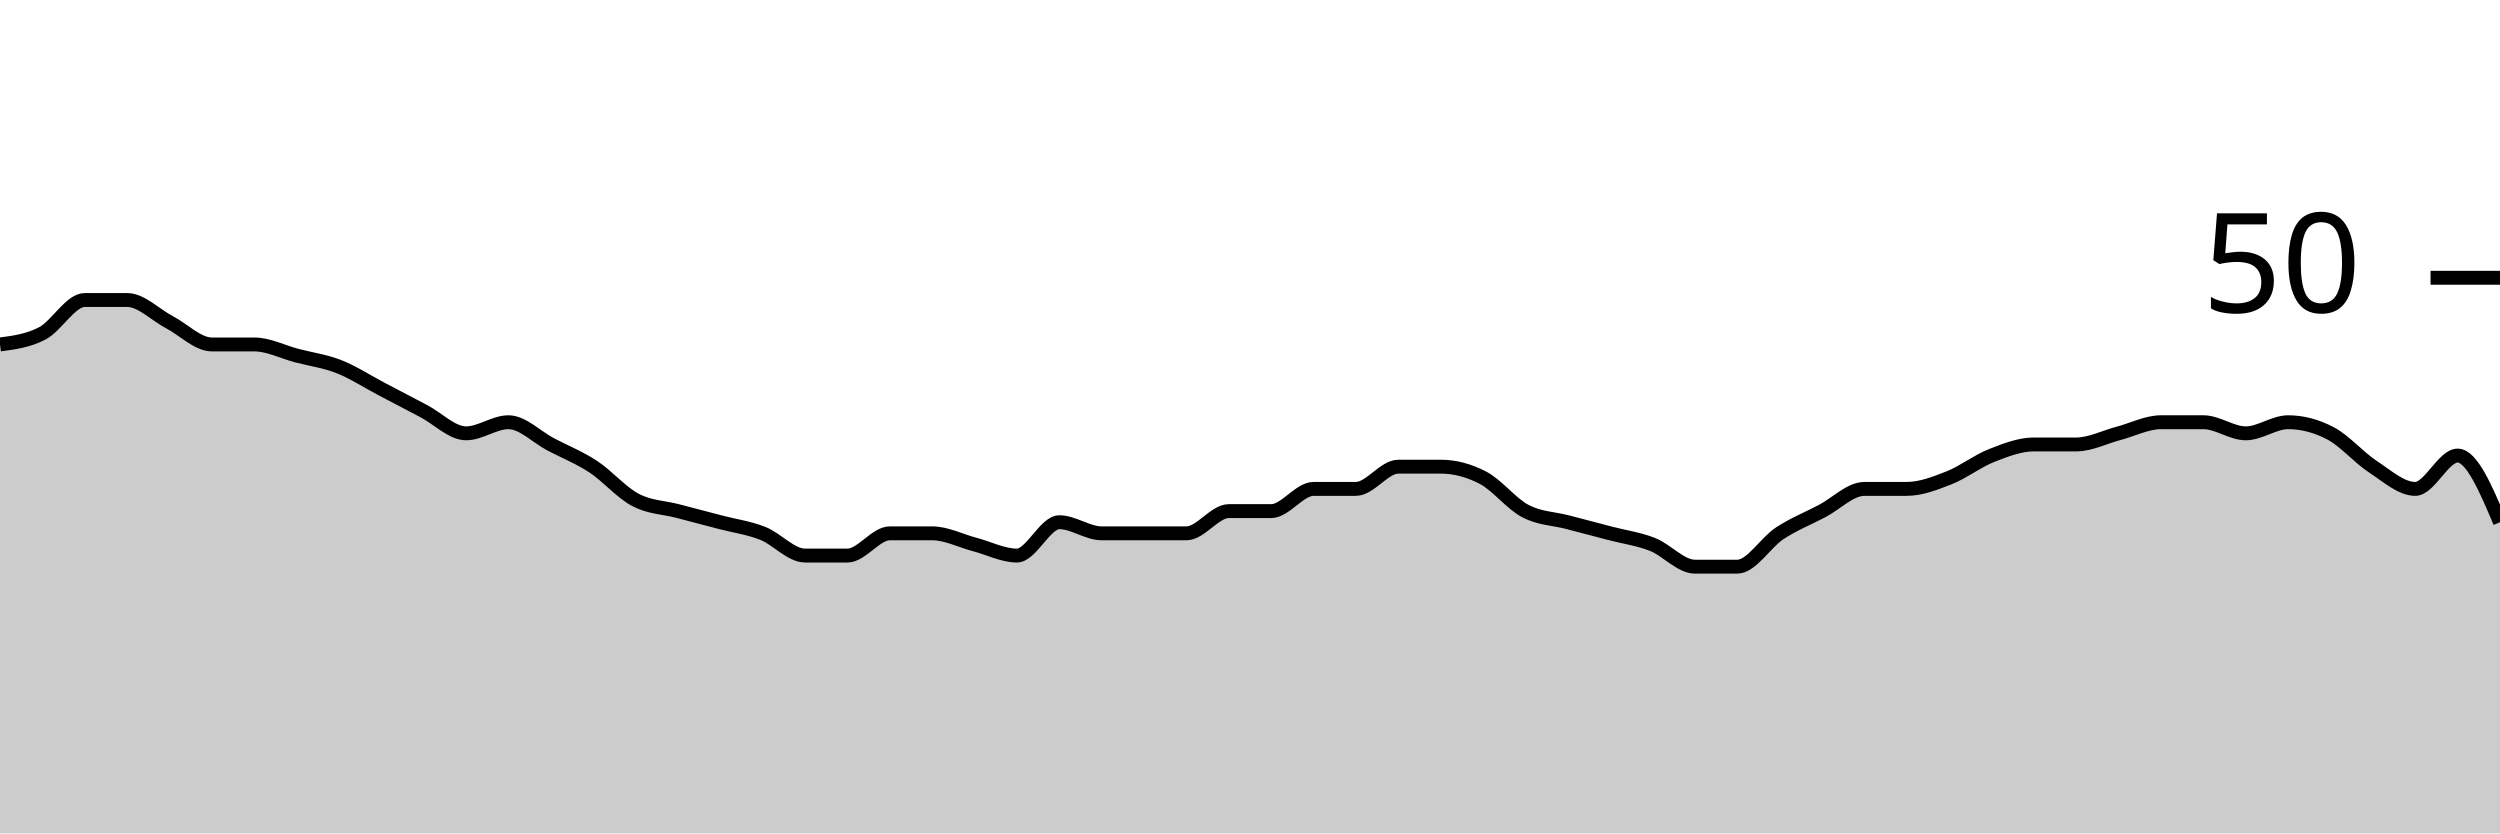
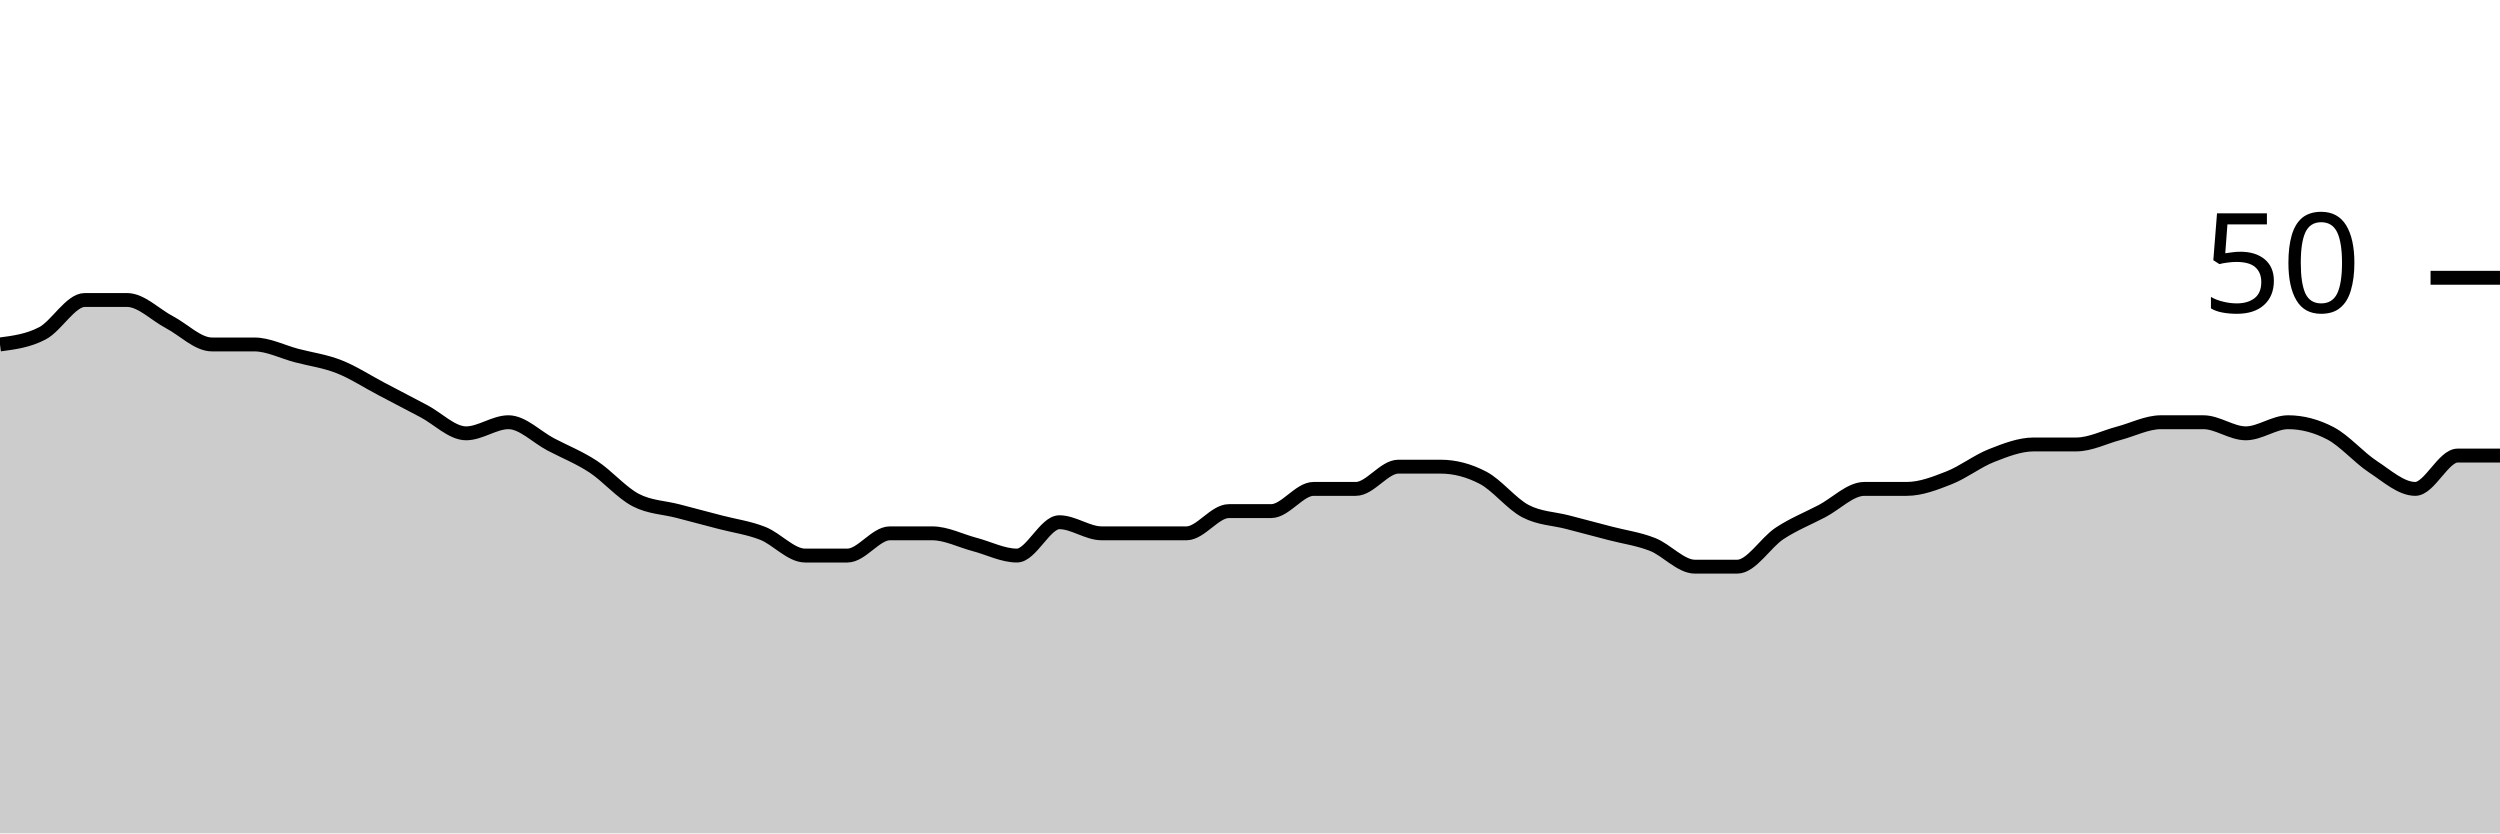
<svg xmlns="http://www.w3.org/2000/svg" viewBox="0 0 180 60">
  <g transform="translate(0,20)">
-     <path class="area" fill="rgba(0, 0, 0, 0.2)" d="M0,4.8C1.017,4.667,2.034,4.533,3.051,4C4.068,3.467,5.085,1.6,6.102,1.6C7.119,1.6,8.136,1.6,9.153,1.6C10.169,1.6,11.186,2.667,12.203,3.2C13.22,3.733,14.237,4.8,15.254,4.8C16.271,4.8,17.288,4.8,18.305,4.8C19.322,4.8,20.339,5.333,21.356,5.6C22.373,5.867,23.39,6,24.407,6.4C25.424,6.8,26.441,7.467,27.458,8C28.475,8.533,29.492,9.067,30.508,9.6C31.525,10.133,32.542,11.2,33.559,11.2C34.576,11.2,35.593,10.4,36.61,10.4C37.627,10.4,38.644,11.467,39.661,12C40.678,12.533,41.695,12.933,42.712,13.6C43.729,14.267,44.746,15.467,45.763,16C46.78,16.533,47.797,16.533,48.814,16.8C49.831,17.067,50.847,17.333,51.864,17.6C52.881,17.867,53.898,18,54.915,18.4C55.932,18.8,56.949,20,57.966,20C58.983,20,60,20,61.017,20C62.034,20,63.051,18.4,64.068,18.4C65.085,18.4,66.102,18.4,67.119,18.4C68.136,18.4,69.153,18.933,70.169,19.2C71.186,19.467,72.203,20,73.22,20C74.237,20,75.254,17.6,76.271,17.6C77.288,17.6,78.305,18.4,79.322,18.4C80.339,18.4,81.356,18.4,82.373,18.4C83.39,18.4,84.407,18.4,85.424,18.4C86.441,18.4,87.458,16.8,88.475,16.8C89.492,16.8,90.508,16.8,91.525,16.8C92.542,16.8,93.559,15.2,94.576,15.2C95.593,15.2,96.61,15.2,97.627,15.2C98.644,15.2,99.661,13.6,100.678,13.6C101.695,13.6,102.712,13.6,103.729,13.6C104.746,13.6,105.763,13.867,106.78,14.4C107.797,14.933,108.814,16.267,109.831,16.8C110.847,17.333,111.864,17.333,112.881,17.6C113.898,17.867,114.915,18.133,115.932,18.4C116.949,18.667,117.966,18.8,118.983,19.2C120,19.6,121.017,20.8,122.034,20.8C123.051,20.8,124.068,20.8,125.085,20.8C126.102,20.8,127.119,19.067,128.136,18.4C129.153,17.733,130.169,17.333,131.186,16.8C132.203,16.267,133.22,15.2,134.237,15.2C135.254,15.2,136.271,15.2,137.288,15.2C138.305,15.2,139.322,14.8,140.339,14.4C141.356,14,142.373,13.2,143.39,12.8C144.407,12.4,145.424,12,146.441,12C147.458,12,148.475,12,149.492,12C150.508,12,151.525,11.467,152.542,11.2C153.559,10.933,154.576,10.4,155.593,10.4C156.61,10.4,157.627,10.4,158.644,10.4C159.661,10.4,160.678,11.2,161.695,11.2C162.712,11.2,163.729,10.4,164.746,10.4C165.763,10.4,166.78,10.667,167.797,11.2C168.814,11.733,169.831,12.933,170.847,13.6C171.864,14.267,172.881,15.2,173.898,15.2C174.915,15.2,175.932,12.8,176.949,12.8C177.966,12.8,178.983,15.2,180,17.6L180,40C178.983,40,177.966,40,176.949,40C175.932,40,174.915,40,173.898,40C172.881,40,171.864,40,170.847,40C169.831,40,168.814,40,167.797,40C166.78,40,165.763,40,164.746,40C163.729,40,162.712,40,161.695,40C160.678,40,159.661,40,158.644,40C157.627,40,156.61,40,155.593,40C154.576,40,153.559,40,152.542,40C151.525,40,150.508,40,149.492,40C148.475,40,147.458,40,146.441,40C145.424,40,144.407,40,143.39,40C142.373,40,141.356,40,140.339,40C139.322,40,138.305,40,137.288,40C136.271,40,135.254,40,134.237,40C133.22,40,132.203,40,131.186,40C130.169,40,129.153,40,128.136,40C127.119,40,126.102,40,125.085,40C124.068,40,123.051,40,122.034,40C121.017,40,120,40,118.983,40C117.966,40,116.949,40,115.932,40C114.915,40,113.898,40,112.881,40C111.864,40,110.847,40,109.831,40C108.814,40,107.797,40,106.78,40C105.763,40,104.746,40,103.729,40C102.712,40,101.695,40,100.678,40C99.661,40,98.644,40,97.627,40C96.61,40,95.593,40,94.576,40C93.559,40,92.542,40,91.525,40C90.508,40,89.492,40,88.475,40C87.458,40,86.441,40,85.424,40C84.407,40,83.39,40,82.373,40C81.356,40,80.339,40,79.322,40C78.305,40,77.288,40,76.271,40C75.254,40,74.237,40,73.22,40C72.203,40,71.186,40,70.169,40C69.153,40,68.136,40,67.119,40C66.102,40,65.085,40,64.068,40C63.051,40,62.034,40,61.017,40C60,40,58.983,40,57.966,40C56.949,40,55.932,40,54.915,40C53.898,40,52.881,40,51.864,40C50.847,40,49.831,40,48.814,40C47.797,40,46.78,40,45.763,40C44.746,40,43.729,40,42.712,40C41.695,40,40.678,40,39.661,40C38.644,40,37.627,40,36.61,40C35.593,40,34.576,40,33.559,40C32.542,40,31.525,40,30.508,40C29.492,40,28.475,40,27.458,40C26.441,40,25.424,40,24.407,40C23.39,40,22.373,40,21.356,40C20.339,40,19.322,40,18.305,40C17.288,40,16.271,40,15.254,40C14.237,40,13.22,40,12.203,40C11.186,40,10.169,40,9.153,40C8.136,40,7.119,40,6.102,40C5.085,40,4.068,40,3.051,40C2.034,40,1.017,40,0,40Z" />
-     <path class="line" stroke="black" fill="none" d="M0,4.8C1.017,4.667,2.034,4.533,3.051,4C4.068,3.467,5.085,1.6,6.102,1.6C7.119,1.6,8.136,1.6,9.153,1.6C10.169,1.6,11.186,2.667,12.203,3.2C13.22,3.733,14.237,4.8,15.254,4.8C16.271,4.8,17.288,4.8,18.305,4.8C19.322,4.8,20.339,5.333,21.356,5.6C22.373,5.867,23.39,6,24.407,6.4C25.424,6.8,26.441,7.467,27.458,8C28.475,8.533,29.492,9.067,30.508,9.6C31.525,10.133,32.542,11.2,33.559,11.2C34.576,11.2,35.593,10.4,36.61,10.4C37.627,10.4,38.644,11.467,39.661,12C40.678,12.533,41.695,12.933,42.712,13.6C43.729,14.267,44.746,15.467,45.763,16C46.78,16.533,47.797,16.533,48.814,16.8C49.831,17.067,50.847,17.333,51.864,17.6C52.881,17.867,53.898,18,54.915,18.4C55.932,18.8,56.949,20,57.966,20C58.983,20,60,20,61.017,20C62.034,20,63.051,18.4,64.068,18.4C65.085,18.4,66.102,18.4,67.119,18.4C68.136,18.4,69.153,18.933,70.169,19.2C71.186,19.467,72.203,20,73.22,20C74.237,20,75.254,17.6,76.271,17.6C77.288,17.6,78.305,18.4,79.322,18.4C80.339,18.4,81.356,18.4,82.373,18.4C83.39,18.4,84.407,18.4,85.424,18.4C86.441,18.4,87.458,16.8,88.475,16.8C89.492,16.8,90.508,16.8,91.525,16.8C92.542,16.8,93.559,15.2,94.576,15.2C95.593,15.2,96.61,15.2,97.627,15.2C98.644,15.2,99.661,13.6,100.678,13.6C101.695,13.6,102.712,13.6,103.729,13.6C104.746,13.6,105.763,13.867,106.78,14.4C107.797,14.933,108.814,16.267,109.831,16.8C110.847,17.333,111.864,17.333,112.881,17.6C113.898,17.867,114.915,18.133,115.932,18.4C116.949,18.667,117.966,18.8,118.983,19.2C120,19.6,121.017,20.8,122.034,20.8C123.051,20.8,124.068,20.8,125.085,20.8C126.102,20.8,127.119,19.067,128.136,18.4C129.153,17.733,130.169,17.333,131.186,16.8C132.203,16.267,133.22,15.2,134.237,15.2C135.254,15.2,136.271,15.2,137.288,15.2C138.305,15.2,139.322,14.8,140.339,14.4C141.356,14,142.373,13.2,143.39,12.8C144.407,12.4,145.424,12,146.441,12C147.458,12,148.475,12,149.492,12C150.508,12,151.525,11.467,152.542,11.2C153.559,10.933,154.576,10.4,155.593,10.4C156.61,10.4,157.627,10.4,158.644,10.4C159.661,10.4,160.678,11.2,161.695,11.2C162.712,11.2,163.729,10.4,164.746,10.4C165.763,10.4,166.78,10.667,167.797,11.2C168.814,11.733,169.831,12.933,170.847,13.6C171.864,14.267,172.881,15.2,173.898,15.2C174.915,15.2,175.932,12.8,176.949,12.8C177.966,12.8,178.983,15.2,180,17.6" />
+     <path class="area" fill="rgba(0, 0, 0, 0.2)" d="M0,4.8C1.017,4.667,2.034,4.533,3.051,4C4.068,3.467,5.085,1.6,6.102,1.6C7.119,1.6,8.136,1.6,9.153,1.6C10.169,1.6,11.186,2.667,12.203,3.2C13.22,3.733,14.237,4.8,15.254,4.8C16.271,4.8,17.288,4.8,18.305,4.8C19.322,4.8,20.339,5.333,21.356,5.6C22.373,5.867,23.39,6,24.407,6.4C25.424,6.8,26.441,7.467,27.458,8C28.475,8.533,29.492,9.067,30.508,9.6C31.525,10.133,32.542,11.2,33.559,11.2C34.576,11.2,35.593,10.4,36.61,10.4C37.627,10.4,38.644,11.467,39.661,12C40.678,12.533,41.695,12.933,42.712,13.6C43.729,14.267,44.746,15.467,45.763,16C46.78,16.533,47.797,16.533,48.814,16.8C49.831,17.067,50.847,17.333,51.864,17.6C52.881,17.867,53.898,18,54.915,18.4C55.932,18.8,56.949,20,57.966,20C58.983,20,60,20,61.017,20C62.034,20,63.051,18.4,64.068,18.4C65.085,18.4,66.102,18.4,67.119,18.4C68.136,18.4,69.153,18.933,70.169,19.2C71.186,19.467,72.203,20,73.22,20C74.237,20,75.254,17.6,76.271,17.6C77.288,17.6,78.305,18.4,79.322,18.4C80.339,18.4,81.356,18.4,82.373,18.4C83.39,18.4,84.407,18.4,85.424,18.4C86.441,18.4,87.458,16.8,88.475,16.8C89.492,16.8,90.508,16.8,91.525,16.8C92.542,16.8,93.559,15.2,94.576,15.2C95.593,15.2,96.61,15.2,97.627,15.2C98.644,15.2,99.661,13.6,100.678,13.6C101.695,13.6,102.712,13.6,103.729,13.6C104.746,13.6,105.763,13.867,106.78,14.4C107.797,14.933,108.814,16.267,109.831,16.8C110.847,17.333,111.864,17.333,112.881,17.6C113.898,17.867,114.915,18.133,115.932,18.4C116.949,18.667,117.966,18.8,118.983,19.2C120,19.6,121.017,20.8,122.034,20.8C123.051,20.8,124.068,20.8,125.085,20.8C126.102,20.8,127.119,19.067,128.136,18.4C129.153,17.733,130.169,17.333,131.186,16.8C132.203,16.267,133.22,15.2,134.237,15.2C135.254,15.2,136.271,15.2,137.288,15.2C138.305,15.2,139.322,14.8,140.339,14.4C141.356,14,142.373,13.2,143.39,12.8C144.407,12.4,145.424,12,146.441,12C147.458,12,148.475,12,149.492,12C150.508,12,151.525,11.467,152.542,11.2C153.559,10.933,154.576,10.4,155.593,10.4C156.61,10.4,157.627,10.4,158.644,10.4C159.661,10.4,160.678,11.2,161.695,11.2C162.712,11.2,163.729,10.4,164.746,10.4C165.763,10.4,166.78,10.667,167.797,11.2C168.814,11.733,169.831,12.933,170.847,13.6C171.864,14.267,172.881,15.2,173.898,15.2C174.915,15.2,175.932,12.8,176.949,12.8C177.966,12.8,178.983,12.8,180,12.8L180,40C178.983,40,177.966,40,176.949,40C175.932,40,174.915,40,173.898,40C172.881,40,171.864,40,170.847,40C169.831,40,168.814,40,167.797,40C166.78,40,165.763,40,164.746,40C163.729,40,162.712,40,161.695,40C160.678,40,159.661,40,158.644,40C157.627,40,156.61,40,155.593,40C154.576,40,153.559,40,152.542,40C151.525,40,150.508,40,149.492,40C148.475,40,147.458,40,146.441,40C145.424,40,144.407,40,143.39,40C142.373,40,141.356,40,140.339,40C139.322,40,138.305,40,137.288,40C136.271,40,135.254,40,134.237,40C133.22,40,132.203,40,131.186,40C130.169,40,129.153,40,128.136,40C127.119,40,126.102,40,125.085,40C124.068,40,123.051,40,122.034,40C121.017,40,120,40,118.983,40C117.966,40,116.949,40,115.932,40C114.915,40,113.898,40,112.881,40C111.864,40,110.847,40,109.831,40C108.814,40,107.797,40,106.78,40C105.763,40,104.746,40,103.729,40C102.712,40,101.695,40,100.678,40C99.661,40,98.644,40,97.627,40C96.61,40,95.593,40,94.576,40C93.559,40,92.542,40,91.525,40C90.508,40,89.492,40,88.475,40C87.458,40,86.441,40,85.424,40C84.407,40,83.39,40,82.373,40C81.356,40,80.339,40,79.322,40C78.305,40,77.288,40,76.271,40C75.254,40,74.237,40,73.22,40C72.203,40,71.186,40,70.169,40C69.153,40,68.136,40,67.119,40C66.102,40,65.085,40,64.068,40C63.051,40,62.034,40,61.017,40C60,40,58.983,40,57.966,40C56.949,40,55.932,40,54.915,40C53.898,40,52.881,40,51.864,40C50.847,40,49.831,40,48.814,40C47.797,40,46.78,40,45.763,40C44.746,40,43.729,40,42.712,40C41.695,40,40.678,40,39.661,40C38.644,40,37.627,40,36.61,40C35.593,40,34.576,40,33.559,40C32.542,40,31.525,40,30.508,40C29.492,40,28.475,40,27.458,40C26.441,40,25.424,40,24.407,40C23.39,40,22.373,40,21.356,40C20.339,40,19.322,40,18.305,40C17.288,40,16.271,40,15.254,40C14.237,40,13.22,40,12.203,40C11.186,40,10.169,40,9.153,40C8.136,40,7.119,40,6.102,40C5.085,40,4.068,40,3.051,40C2.034,40,1.017,40,0,40Z" />
+     <path class="line" stroke="black" fill="none" d="M0,4.8C1.017,4.667,2.034,4.533,3.051,4C4.068,3.467,5.085,1.6,6.102,1.6C7.119,1.6,8.136,1.6,9.153,1.6C10.169,1.6,11.186,2.667,12.203,3.2C13.22,3.733,14.237,4.8,15.254,4.8C16.271,4.8,17.288,4.8,18.305,4.8C19.322,4.8,20.339,5.333,21.356,5.6C22.373,5.867,23.39,6,24.407,6.4C25.424,6.8,26.441,7.467,27.458,8C28.475,8.533,29.492,9.067,30.508,9.6C31.525,10.133,32.542,11.2,33.559,11.2C34.576,11.2,35.593,10.4,36.61,10.4C37.627,10.4,38.644,11.467,39.661,12C40.678,12.533,41.695,12.933,42.712,13.6C43.729,14.267,44.746,15.467,45.763,16C46.78,16.533,47.797,16.533,48.814,16.8C49.831,17.067,50.847,17.333,51.864,17.6C52.881,17.867,53.898,18,54.915,18.4C55.932,18.8,56.949,20,57.966,20C58.983,20,60,20,61.017,20C62.034,20,63.051,18.4,64.068,18.4C65.085,18.4,66.102,18.4,67.119,18.4C68.136,18.4,69.153,18.933,70.169,19.2C71.186,19.467,72.203,20,73.22,20C74.237,20,75.254,17.6,76.271,17.6C77.288,17.6,78.305,18.4,79.322,18.4C80.339,18.4,81.356,18.4,82.373,18.4C83.39,18.4,84.407,18.4,85.424,18.4C86.441,18.4,87.458,16.8,88.475,16.8C89.492,16.8,90.508,16.8,91.525,16.8C92.542,16.8,93.559,15.2,94.576,15.2C95.593,15.2,96.61,15.2,97.627,15.2C98.644,15.2,99.661,13.6,100.678,13.6C101.695,13.6,102.712,13.6,103.729,13.6C104.746,13.6,105.763,13.867,106.78,14.4C107.797,14.933,108.814,16.267,109.831,16.8C110.847,17.333,111.864,17.333,112.881,17.6C113.898,17.867,114.915,18.133,115.932,18.4C116.949,18.667,117.966,18.8,118.983,19.2C120,19.6,121.017,20.8,122.034,20.8C123.051,20.8,124.068,20.8,125.085,20.8C126.102,20.8,127.119,19.067,128.136,18.4C129.153,17.733,130.169,17.333,131.186,16.8C132.203,16.267,133.22,15.2,134.237,15.2C135.254,15.2,136.271,15.2,137.288,15.2C138.305,15.2,139.322,14.8,140.339,14.4C141.356,14,142.373,13.2,143.39,12.8C144.407,12.4,145.424,12,146.441,12C147.458,12,148.475,12,149.492,12C150.508,12,151.525,11.467,152.542,11.2C153.559,10.933,154.576,10.4,155.593,10.4C156.61,10.4,157.627,10.4,158.644,10.4C159.661,10.4,160.678,11.2,161.695,11.2C162.712,11.2,163.729,10.4,164.746,10.4C165.763,10.4,166.78,10.667,167.797,11.2C168.814,11.733,169.831,12.933,170.847,13.6C171.864,14.267,172.881,15.2,173.898,15.2C174.915,15.2,175.932,12.8,176.949,12.8C177.966,12.8,178.983,12.8,180,12.8" />
    <path class="axis-ceiling" stroke-width="1" stroke="black" fill="none" d="M175,0L180,0" />
    <text class="axis-ceiling-label" font-family="sans-serif" text-anchor="end" font-size="10px" x="170" y="2.5">50</text>
  </g>
</svg>
